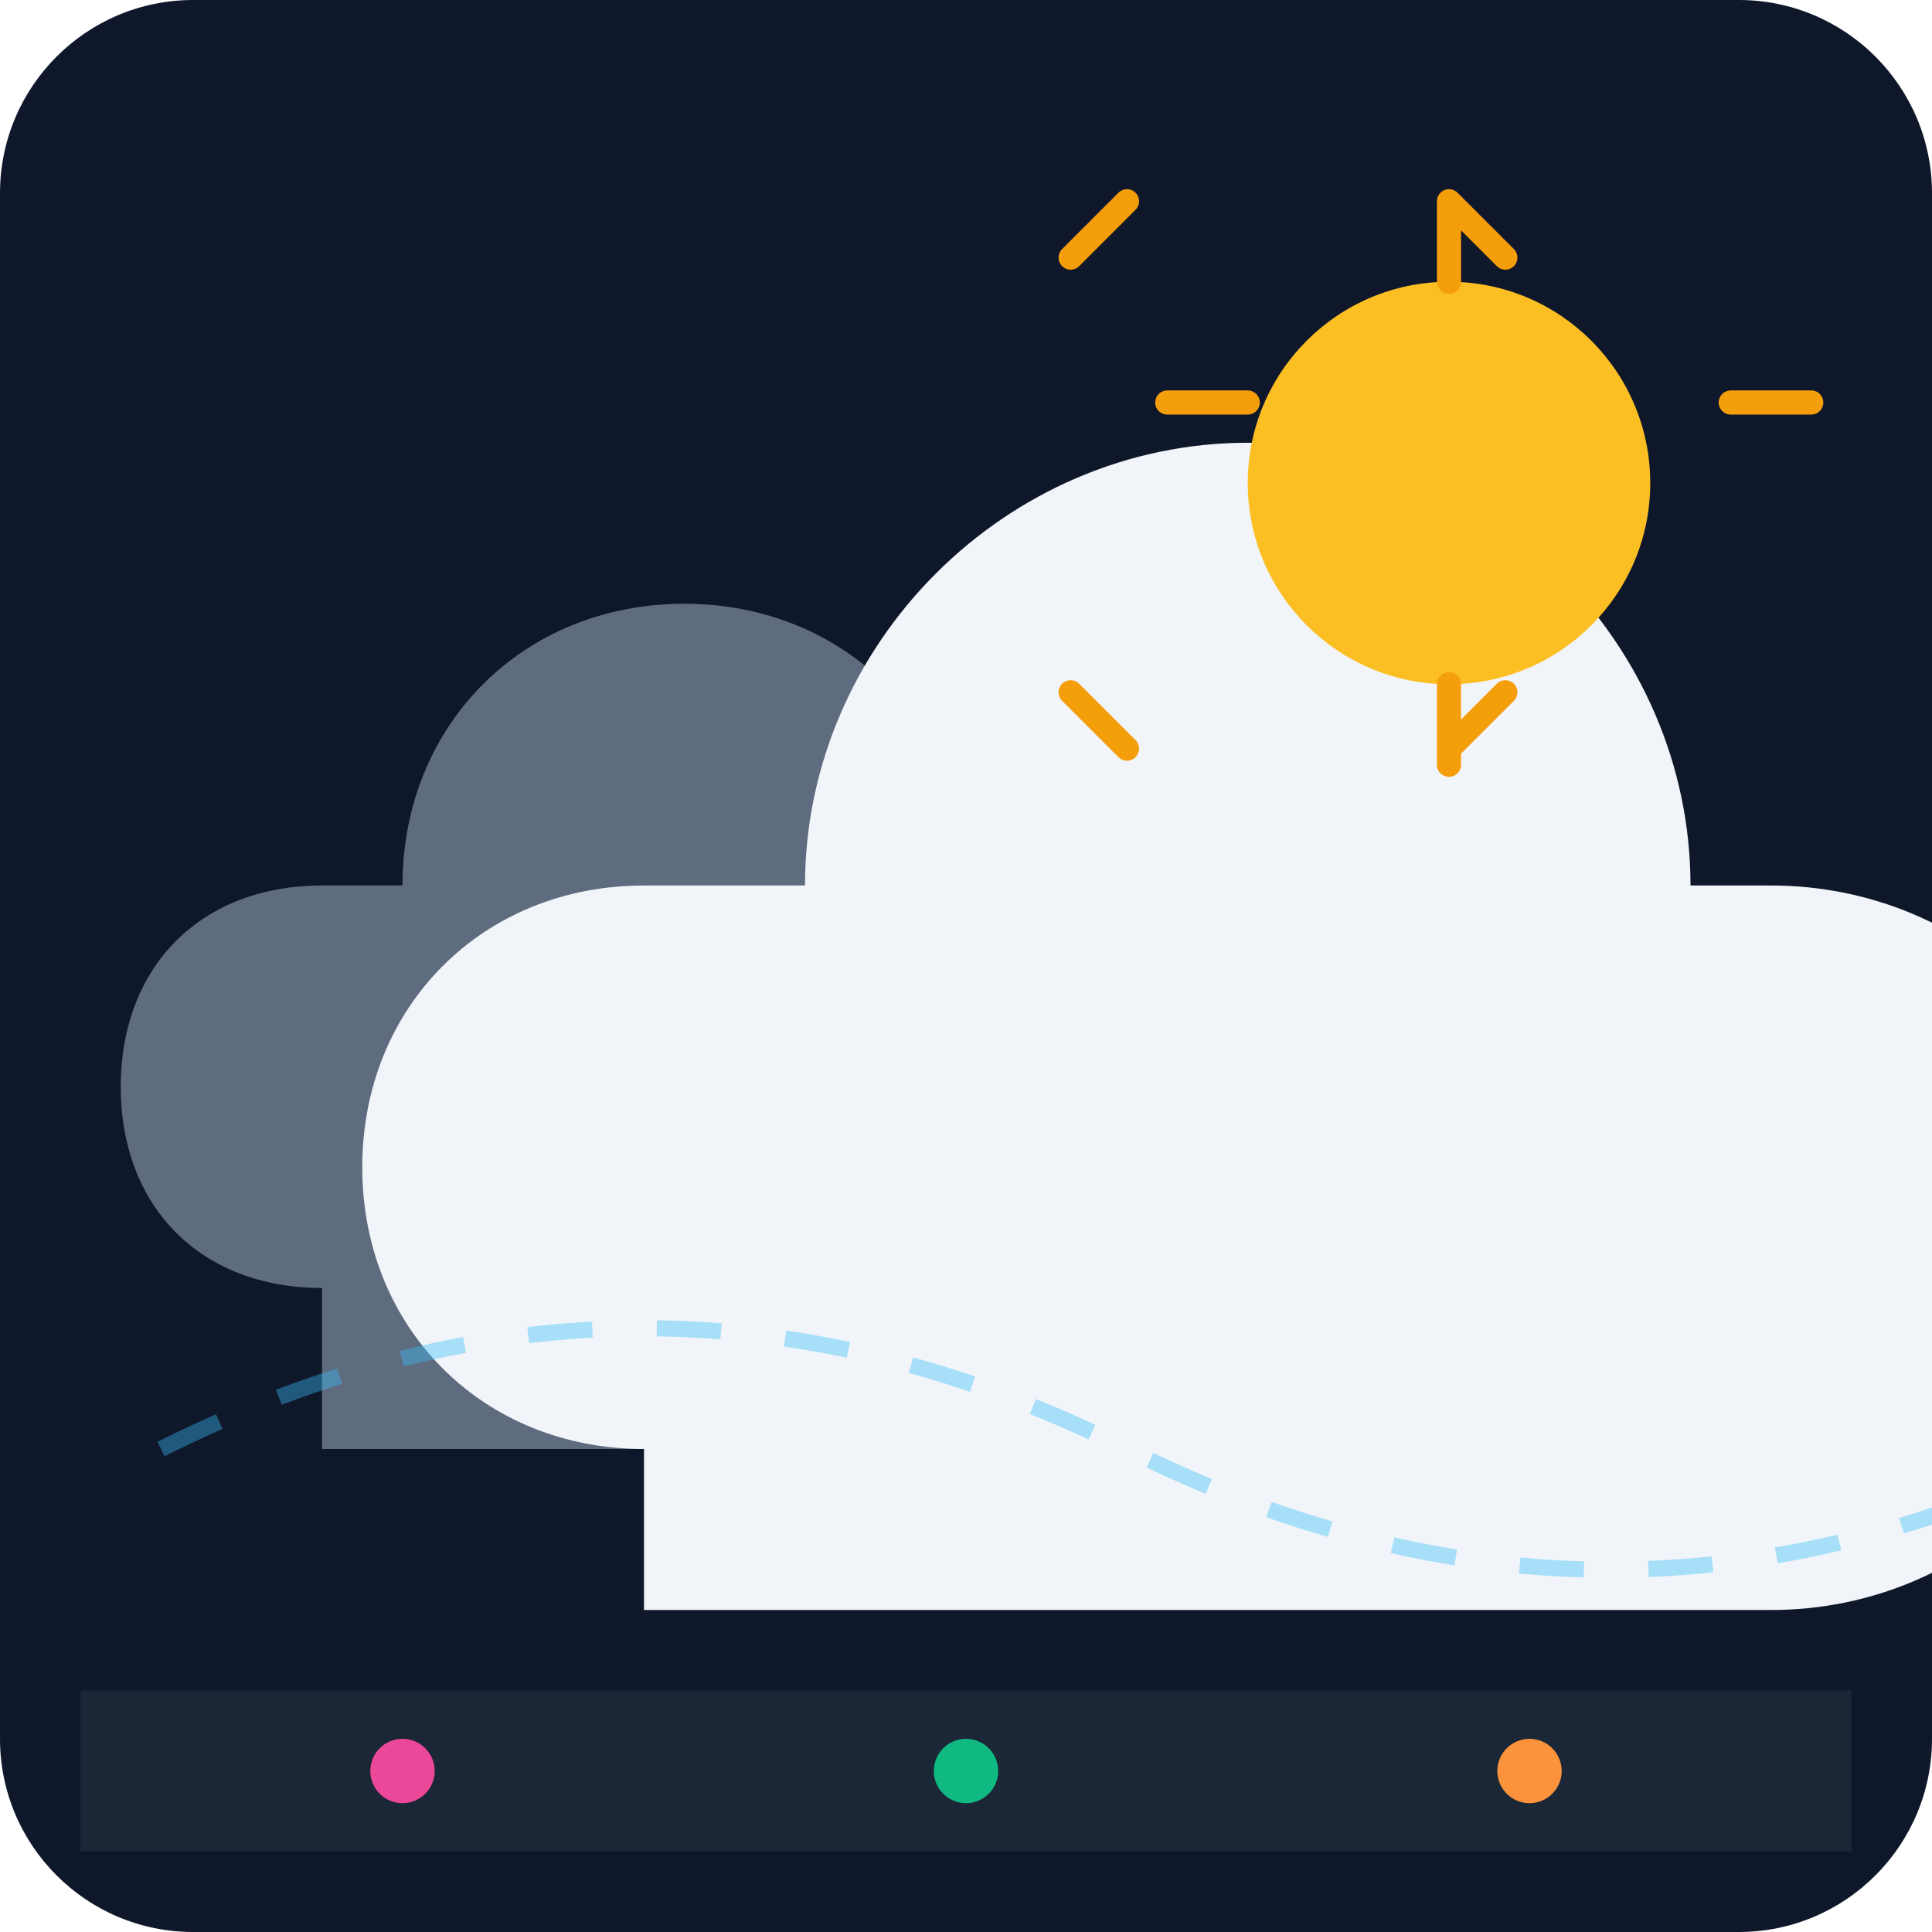
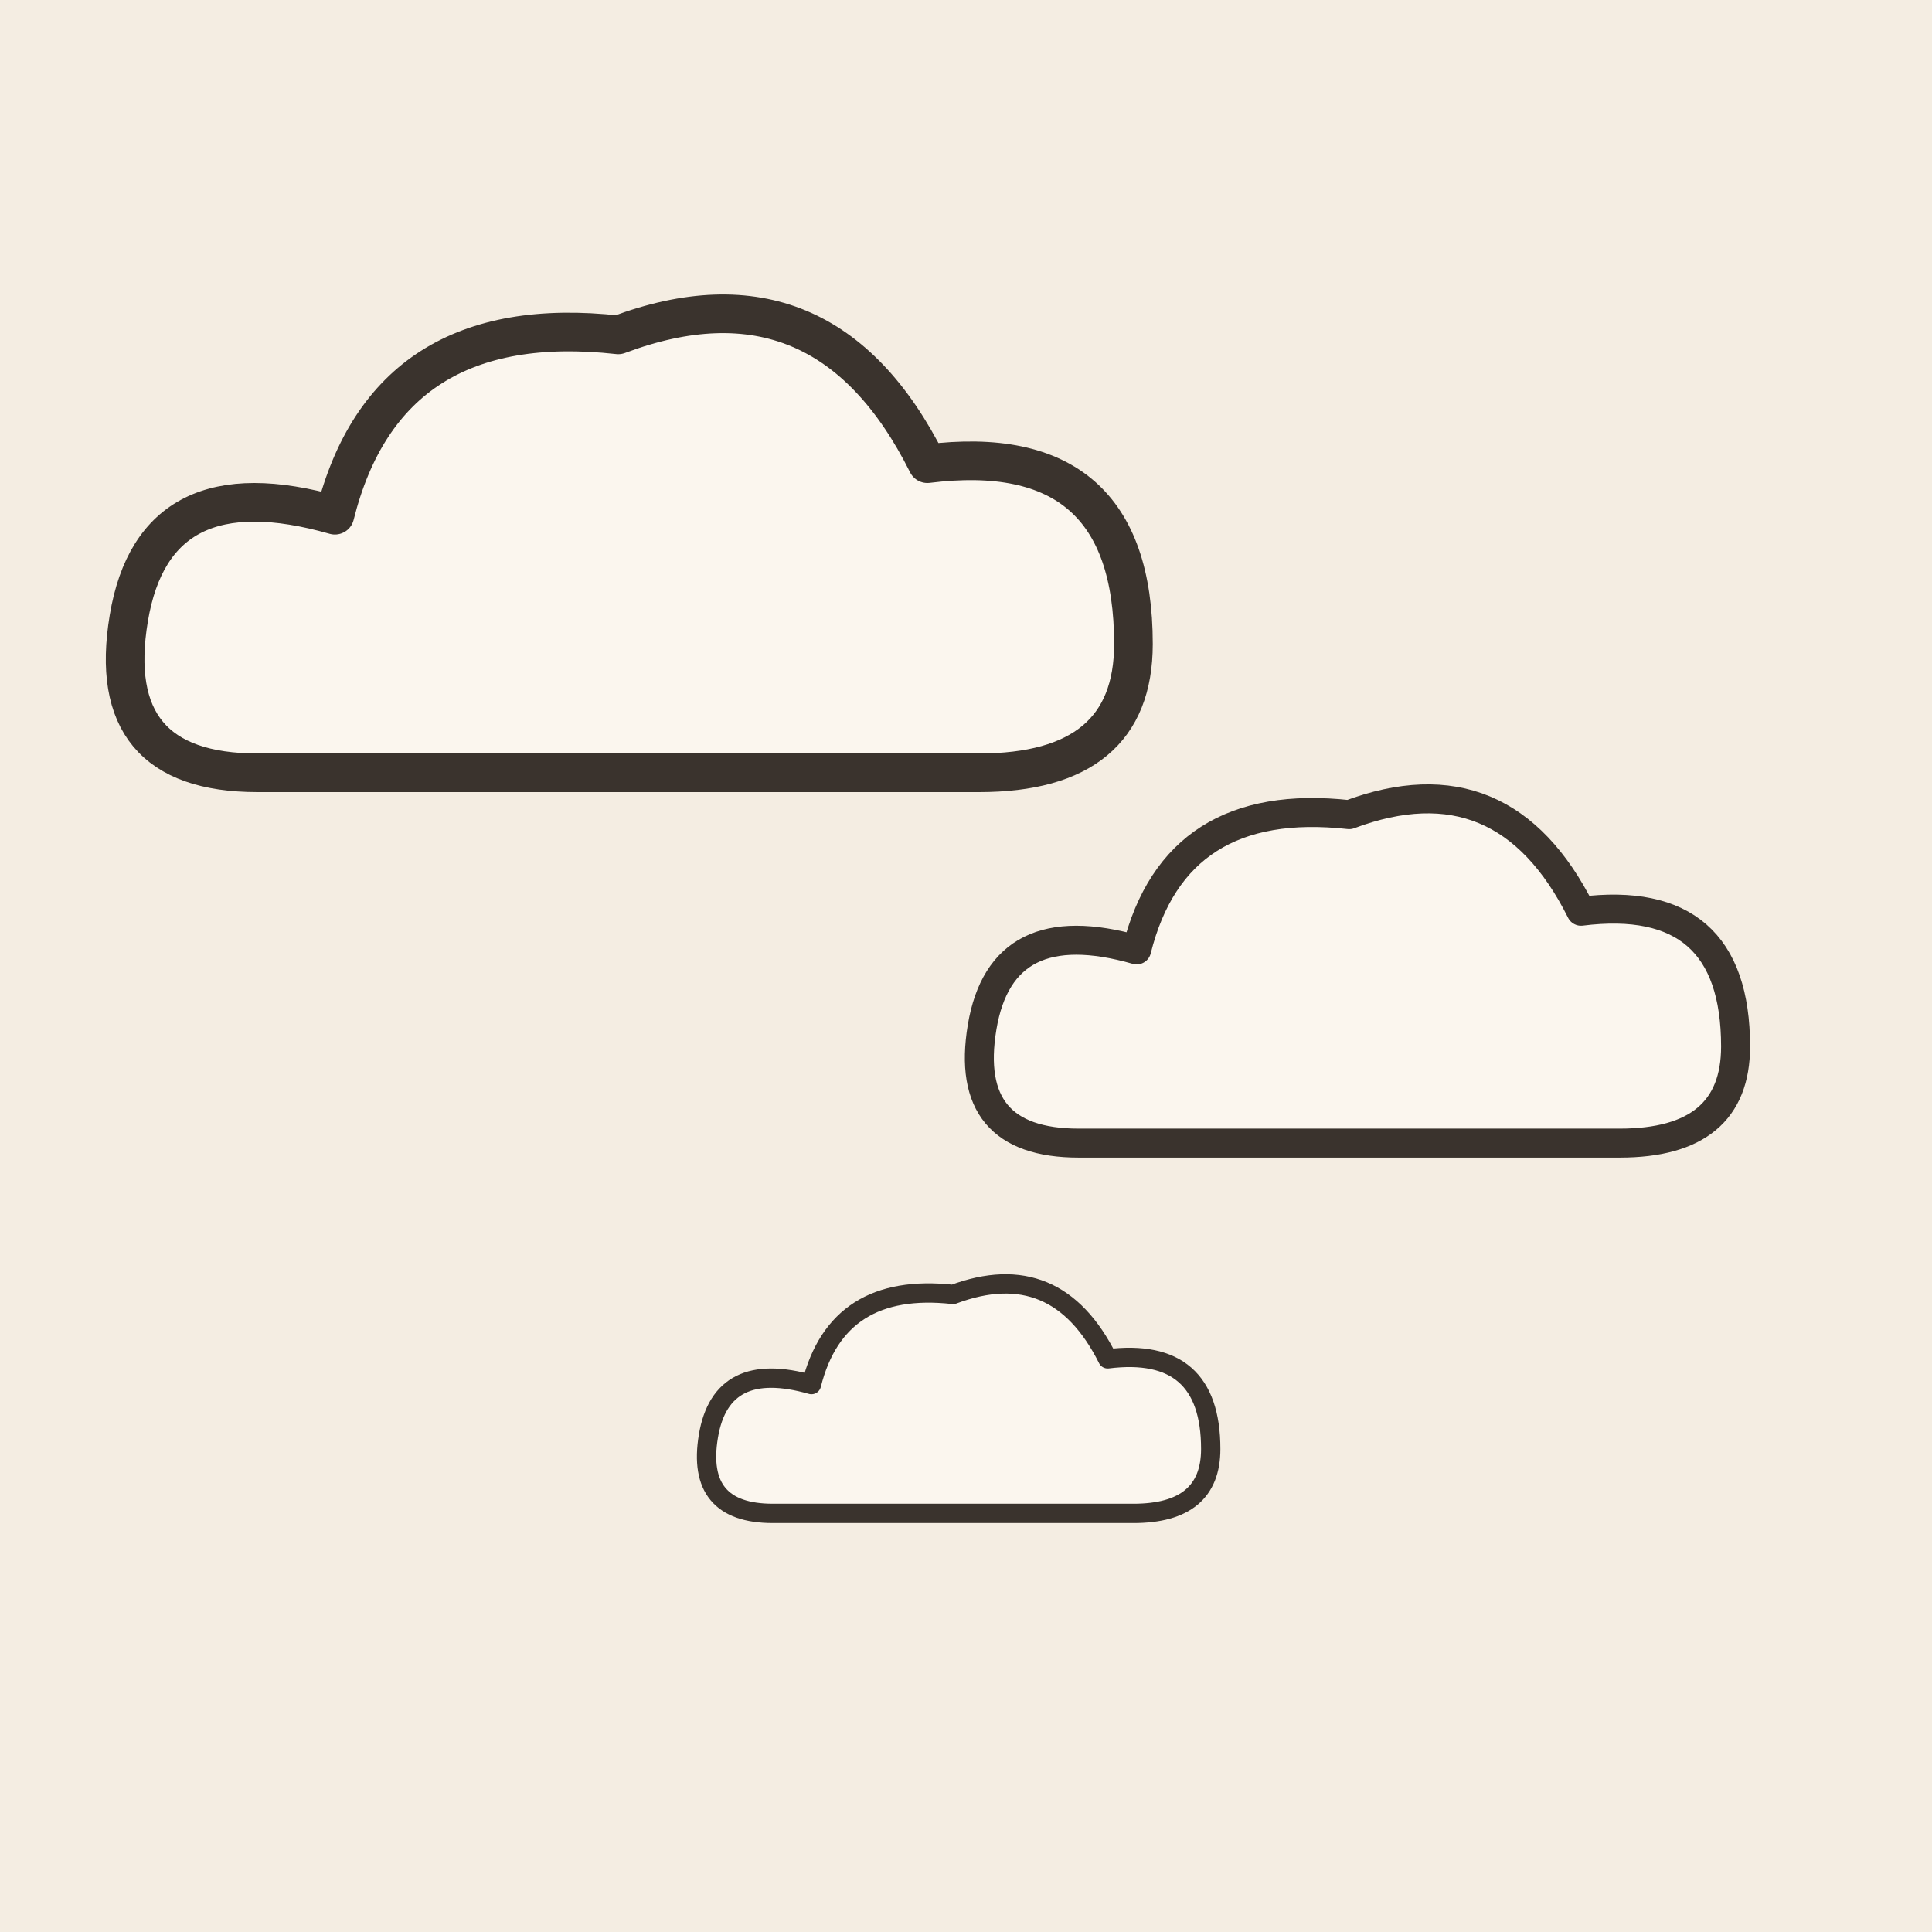
- <svg xmlns="http://www.w3.org/2000/svg" viewBox="0 0 240 240">
-   <defs>
-     <linearGradient id="bgGrad" x1="0" y1="0" x2="0" y2="240">
-       <stop offset="0%" stop-color="#0f172a" />
-       <stop offset="100%" stop-color="#1e293b" />
-     </linearGradient>
-   </defs>
-   <rect width="240" height="240" rx="24" fill="url(#bgGrad)" />
-   <g transform="translate(0, 40)">
-     <path d="M40 120c-15 0-25-10-25-25s10-25 25-25h10c0-20 15-35 35-35s35 15 35 35h10c20 0 35 15 35 35s-15 35-35 35H40z" fill="#94a3b8" opacity="0.6" />
-     <path d="M80 140c-20 0-35-15-35-35s15-35 35-35h20c0-30 25-55 55-55s55 25 55 55h10c25 0 45 20 45 45s-20 45-45 45H80z" fill="#f1f5f9" />
+ <svg xmlns="http://www.w3.org/2000/svg" viewBox="0 0 240 240" data-style="editorial">
+   <rect width="240" height="240" fill="#F4EDE2" />
+   <g transform="translate(80 80) scale(1.6 1.6)">
+     <path d="M-30 10Q-42 10 -40 -2Q-38 -14 -24 -10Q-20 -26 -2 -24Q14 -30 22 -14Q38 -16 38 0Q38 10 26 10Z" fill="#FBF6EE" stroke="#3A332D" stroke-width="3" stroke-linecap="round" stroke-linejoin="round" />
  </g>
-   <circle cx="180" cy="60" r="25" fill="#fbbf24" />
-   <path d="M180 25v10m0 50v10m35-45h10m-80 0h10m25-25l7 7m-54 54l7 7m0-68l-7 7m54 54l-7 7" stroke="#f59e0b" stroke-width="3" stroke-linecap="round" />
-   <path d="M20 180c40-20 80-20 120 0s80 20 120 0" fill="none" stroke="#38bdf8" stroke-width="2" stroke-dasharray="8 8" opacity="0.4" />
-   <path d="M10 210h220v20H10z" fill="#1e293b" opacity="0.8" />
-   <circle cx="50" cy="220" r="4" fill="#ec4899" />
-   <circle cx="120" cy="220" r="4" fill="#10b981" />
-   <circle cx="190" cy="220" r="4" fill="#fb923c" />
+   <g transform="translate(170 130) scale(1.2 1.2)">
+     <path d="M-30 10Q-42 10 -40 -2Q-38 -14 -24 -10Q-20 -26 -2 -24Q14 -30 22 -14Q38 -16 38 0Q38 10 26 10Z" fill="#FBF6EE" stroke="#3A332D" stroke-width="3" stroke-linecap="round" stroke-linejoin="round" />
+   </g>
+   <g transform="translate(120 180) scale(0.8 0.8)">
+     <path d="M-30 10Q-42 10 -40 -2Q-38 -14 -24 -10Q-20 -26 -2 -24Q14 -30 22 -14Q38 -16 38 0Q38 10 26 10Z" fill="#FBF6EE" stroke="#3A332D" stroke-width="3" stroke-linecap="round" stroke-linejoin="round" />
+   </g>
</svg>
